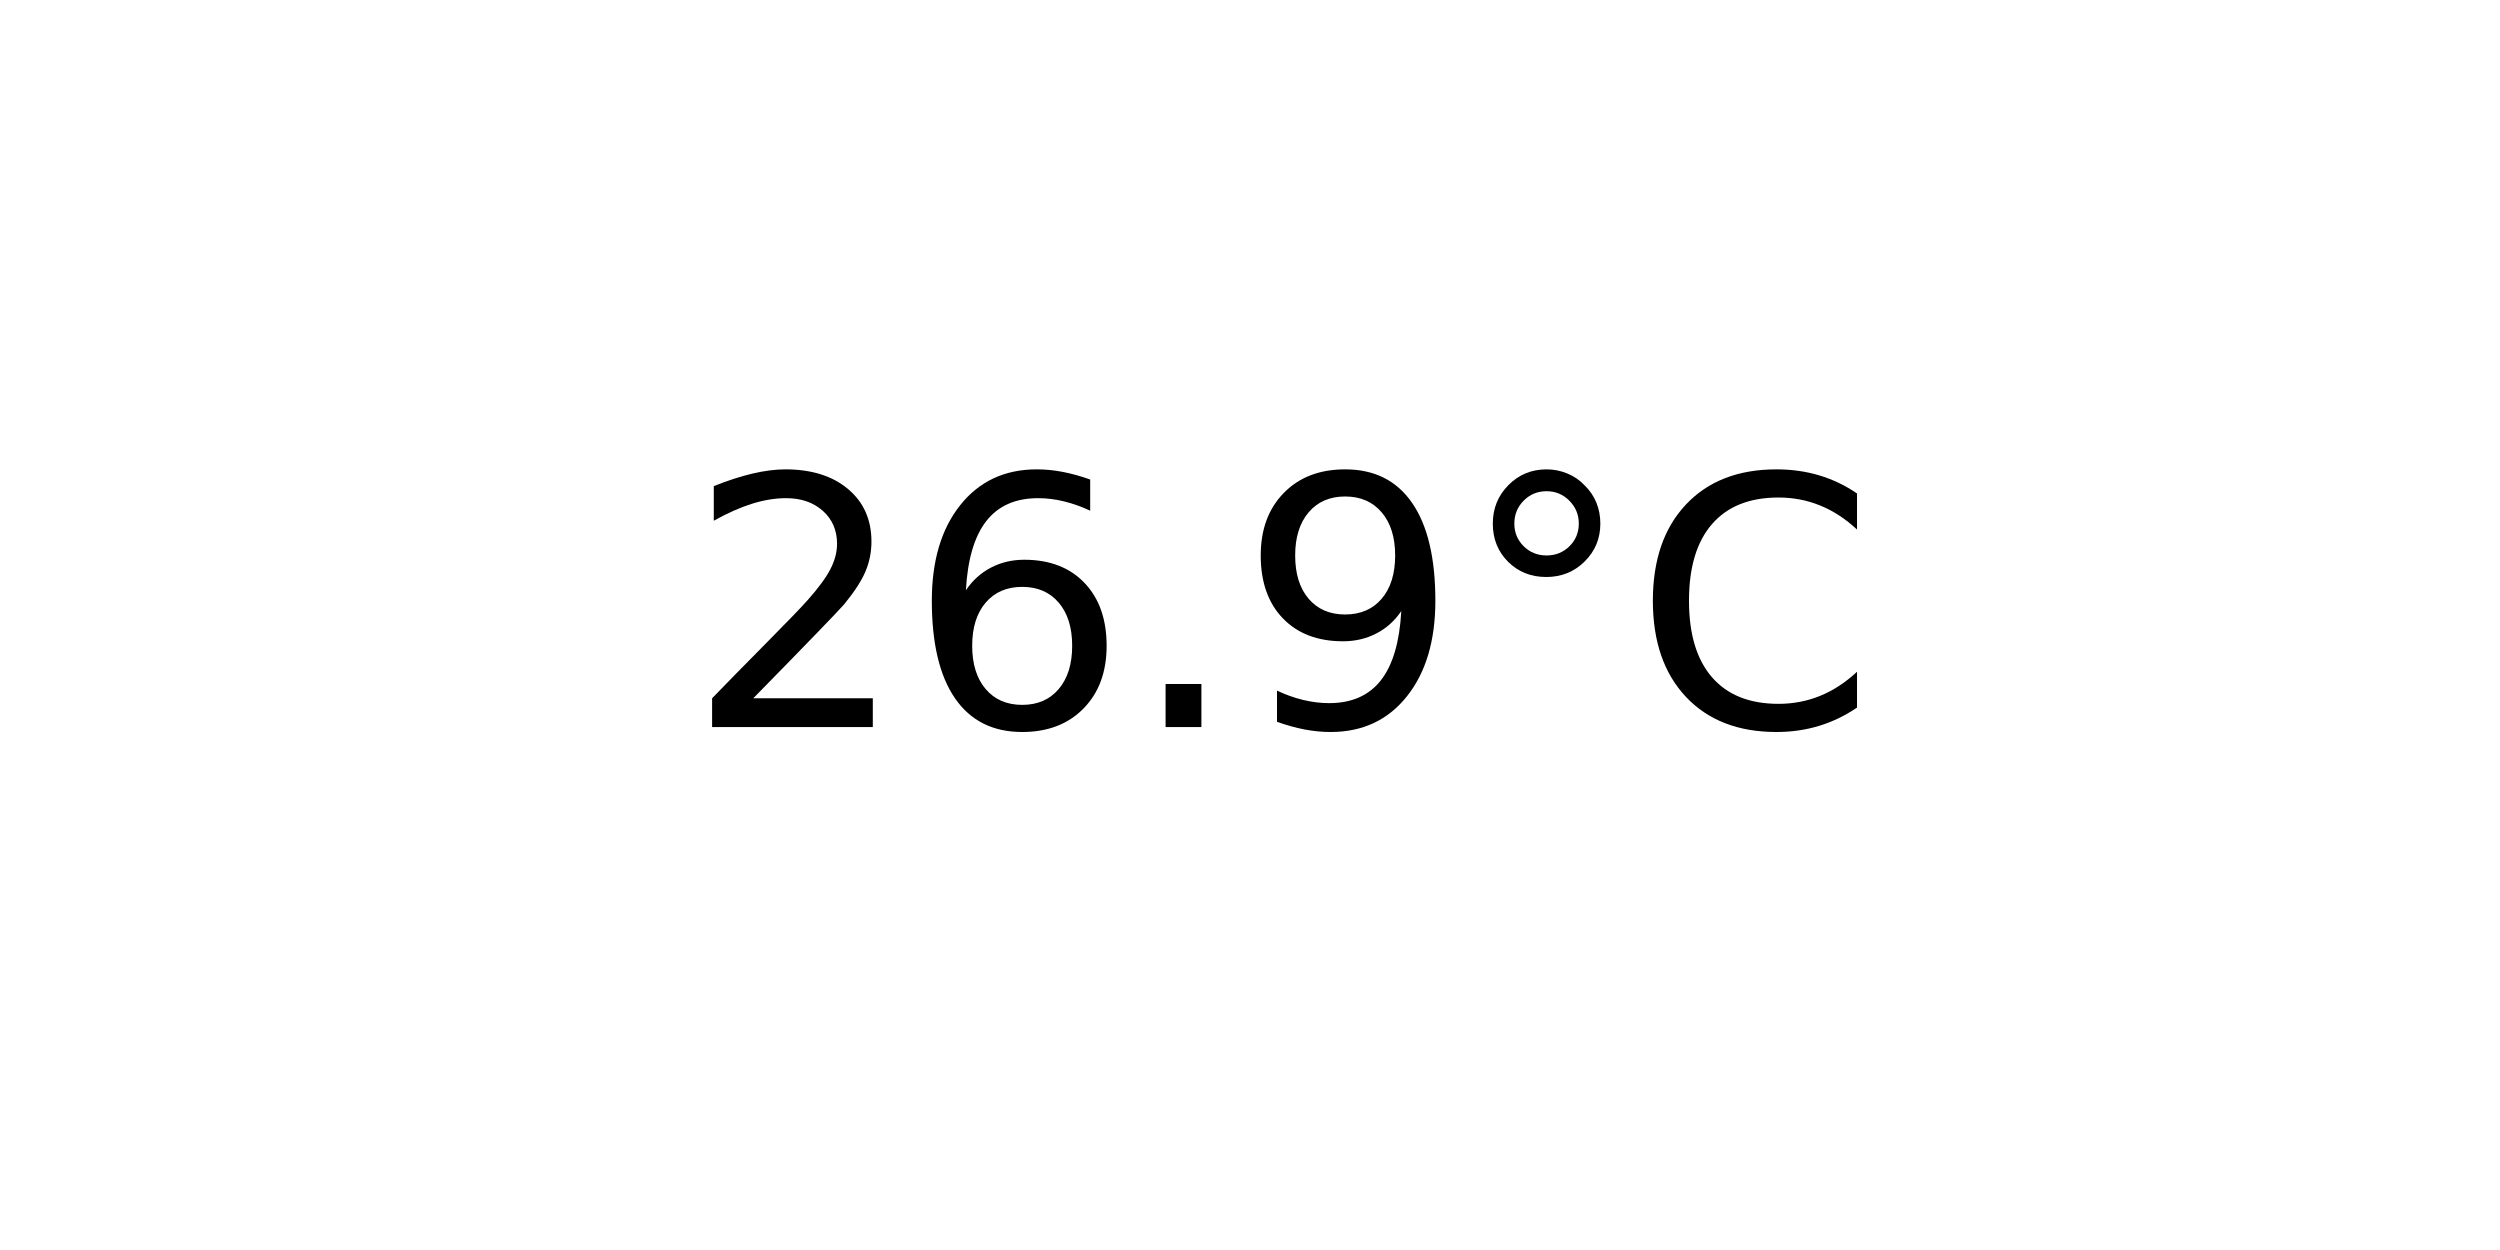
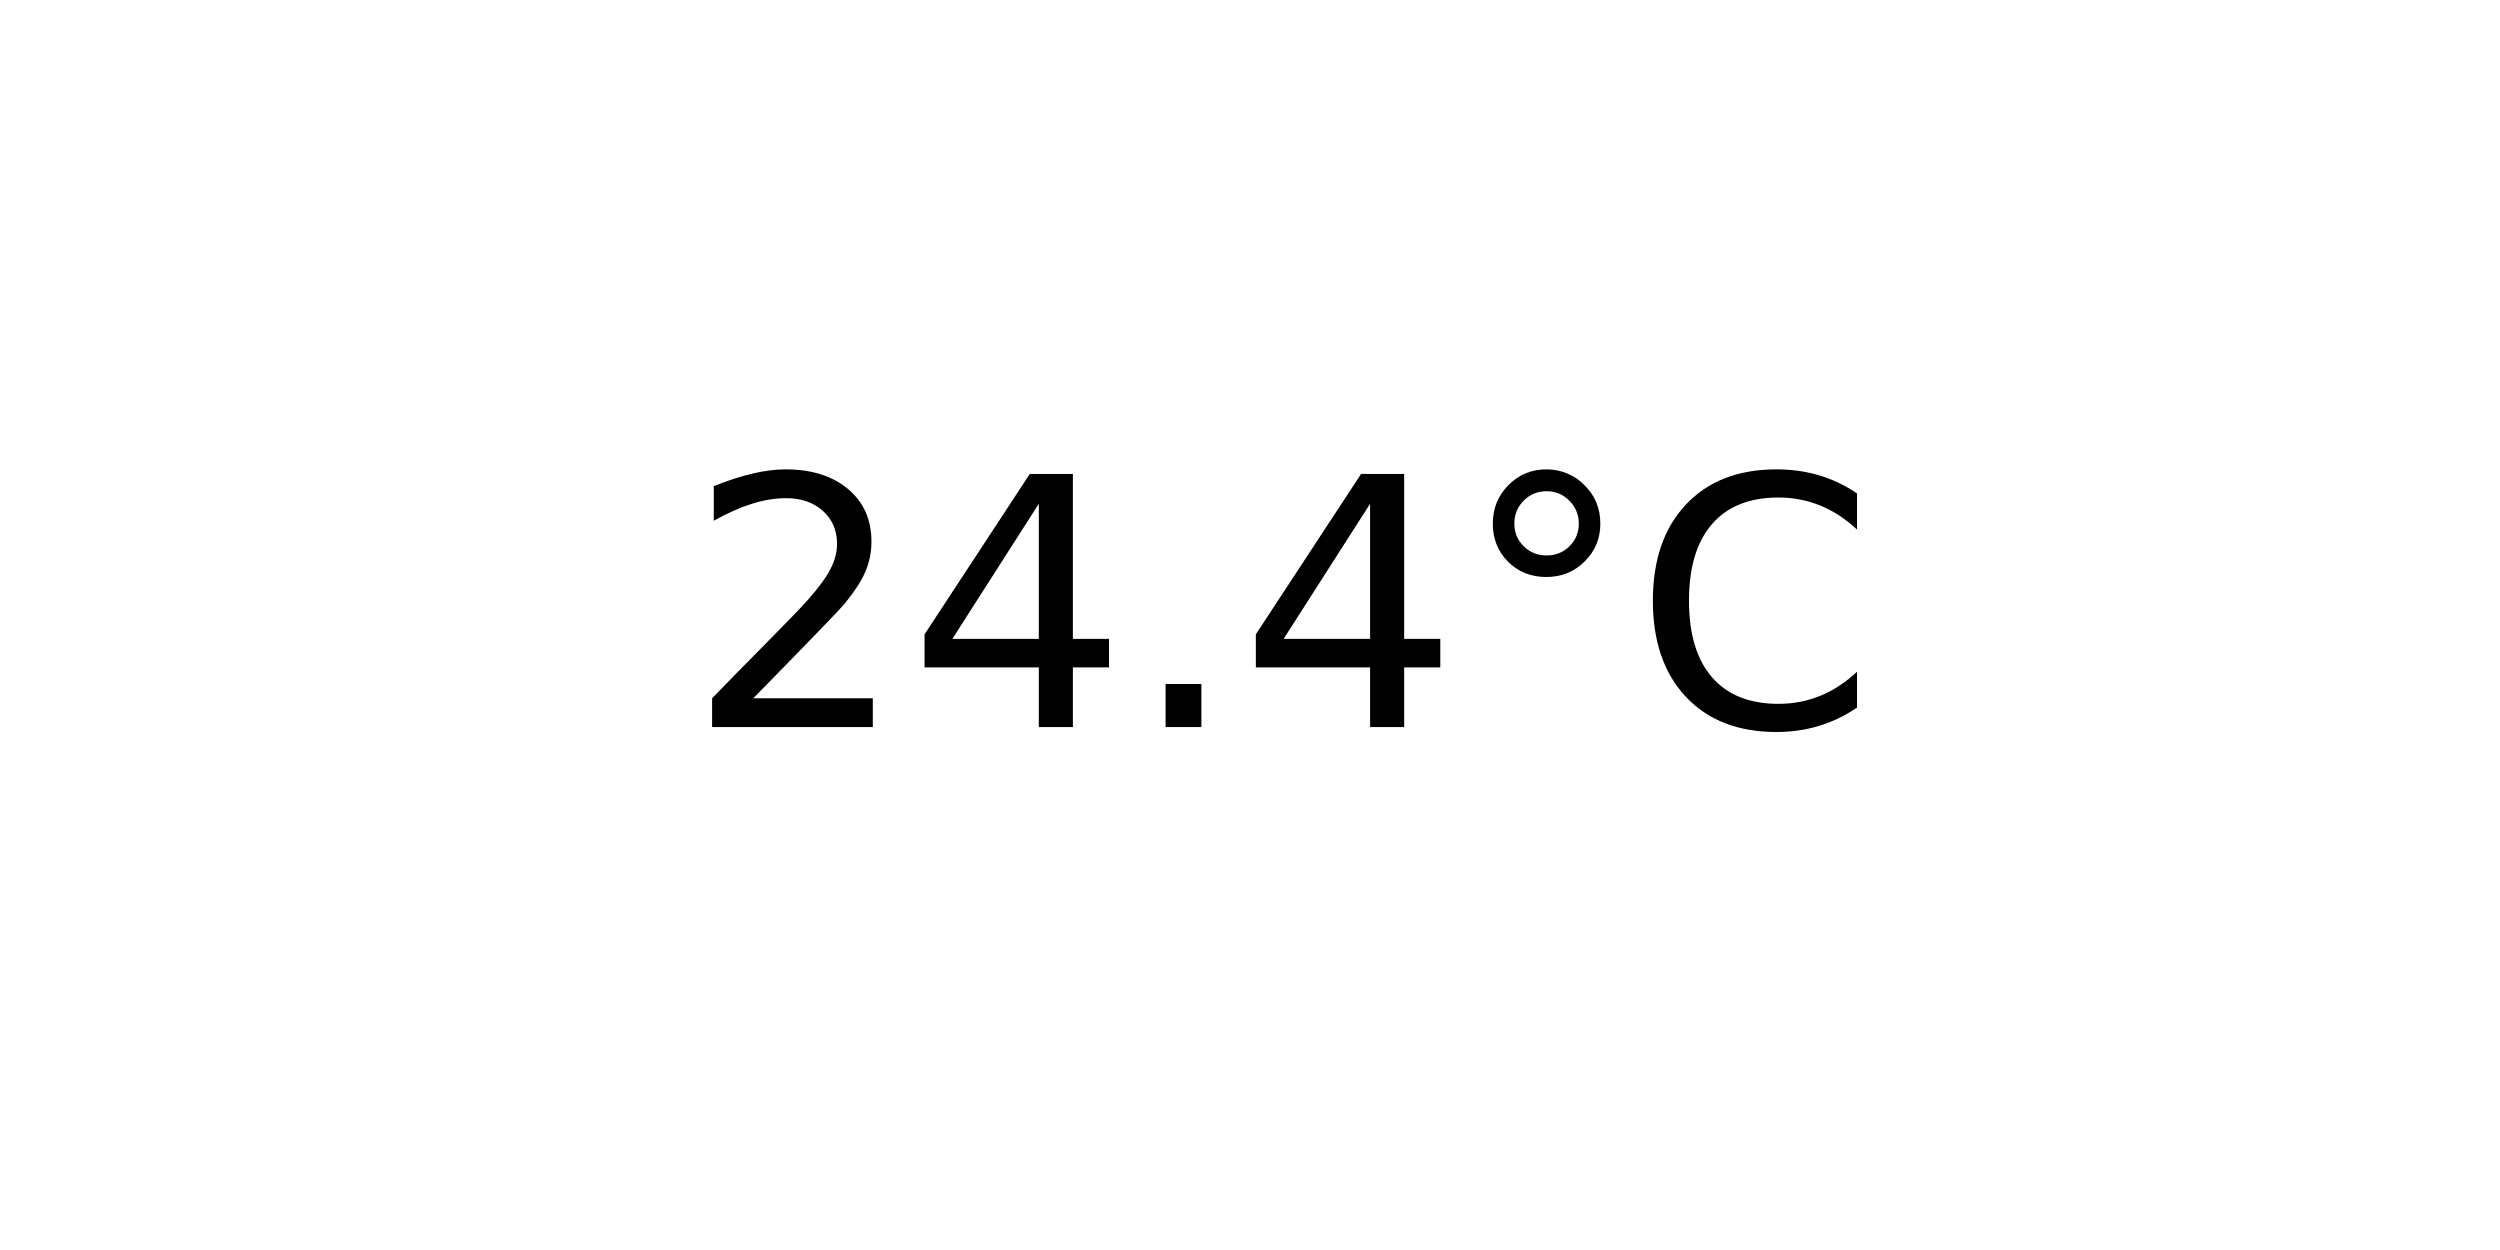
<svg xmlns="http://www.w3.org/2000/svg" xmlns:xlink="http://www.w3.org/1999/xlink" width="72pt" height="36pt" viewBox="0 0 72 36" version="1.1">
  <defs>
    <style type="text/css">*{stroke-linejoin: round; stroke-linecap: butt}</style>
  </defs>
  <g id="figure_1">
    <g id="axes_1">
      <g id="text_1">
        <g transform="translate(19.77578 20.93937) scale(0.1 -0.1)">
          <defs>
            <path id="DejaVuSans-32" d="M 1228 531  L 3431 531  L 3431 0  L 469 0  L 469 531  Q 828 903 1448 1529  Q 2069 2156 2228 2338  Q 2531 2678 2651 2914  Q 2772 3150 2772 3378  Q 2772 3750 2511 3984  Q 2250 4219 1831 4219  Q 1534 4219 1204 4116  Q 875 4013 500 3803  L 500 4441  Q 881 4594 1212 4672  Q 1544 4750 1819 4750  Q 2544 4750 2975 4387  Q 3406 4025 3406 3419  Q 3406 3131 3298 2873  Q 3191 2616 2906 2266  Q 2828 2175 2409 1742  Q 1991 1309 1228 531  z " transform="scale(0.015625)" />
-             <path id="DejaVuSans-36" d="M 2113 2584  Q 1688 2584 1439 2293  Q 1191 2003 1191 1497  Q 1191 994 1439 701  Q 1688 409 2113 409  Q 2538 409 2786 701  Q 3034 994 3034 1497  Q 3034 2003 2786 2293  Q 2538 2584 2113 2584  z M 3366 4563  L 3366 3988  Q 3128 4100 2886 4159  Q 2644 4219 2406 4219  Q 1781 4219 1451 3797  Q 1122 3375 1075 2522  Q 1259 2794 1537 2939  Q 1816 3084 2150 3084  Q 2853 3084 3261 2657  Q 3669 2231 3669 1497  Q 3669 778 3244 343  Q 2819 -91 2113 -91  Q 1303 -91 875 529  Q 447 1150 447 2328  Q 447 3434 972 4092  Q 1497 4750 2381 4750  Q 2619 4750 2861 4703  Q 3103 4656 3366 4563  z " transform="scale(0.015625)" />
+             <path id="DejaVuSans-34" d="M 2419 4116  L 825 1625  L 2419 1625  L 2419 4116  z M 2253 4666  L 3047 4666  L 3047 1625  L 3713 1625  L 3713 1100  L 3047 1100  L 3047 0  L 2419 0  L 2419 1100  L 313 1100  L 313 1709  L 2253 4666  z " transform="scale(0.015625)" />
            <path id="DejaVuSans-2e" d="M 684 794  L 1344 794  L 1344 0  L 684 0  L 684 794  z " transform="scale(0.015625)" />
-             <path id="DejaVuSans-39" d="M 703 97  L 703 672  Q 941 559 1184 500  Q 1428 441 1663 441  Q 2288 441 2617 861  Q 2947 1281 2994 2138  Q 2813 1869 2534 1725  Q 2256 1581 1919 1581  Q 1219 1581 811 2004  Q 403 2428 403 3163  Q 403 3881 828 4315  Q 1253 4750 1959 4750  Q 2769 4750 3195 4129  Q 3622 3509 3622 2328  Q 3622 1225 3098 567  Q 2575 -91 1691 -91  Q 1453 -91 1209 -44  Q 966 3 703 97  z M 1959 2075  Q 2384 2075 2632 2365  Q 2881 2656 2881 3163  Q 2881 3666 2632 3958  Q 2384 4250 1959 4250  Q 1534 4250 1286 3958  Q 1038 3666 1038 3163  Q 1038 2656 1286 2365  Q 1534 2075 1959 2075  z " transform="scale(0.015625)" />
            <path id="DejaVuSans-b0" d="M 1600 4347  Q 1350 4347 1178 4173  Q 1006 4000 1006 3750  Q 1006 3503 1178 3333  Q 1350 3163 1600 3163  Q 1850 3163 2022 3333  Q 2194 3503 2194 3750  Q 2194 3997 2020 4172  Q 1847 4347 1600 4347  z M 1600 4750  Q 1800 4750 1984 4673  Q 2169 4597 2303 4453  Q 2447 4313 2519 4134  Q 2591 3956 2591 3750  Q 2591 3338 2302 3052  Q 2013 2766 1594 2766  Q 1172 2766 890 3047  Q 609 3328 609 3750  Q 609 4169 896 4459  Q 1184 4750 1600 4750  z " transform="scale(0.015625)" />
            <path id="DejaVuSans-43" d="M 4122 4306  L 4122 3641  Q 3803 3938 3442 4084  Q 3081 4231 2675 4231  Q 1875 4231 1450 3742  Q 1025 3253 1025 2328  Q 1025 1406 1450 917  Q 1875 428 2675 428  Q 3081 428 3442 575  Q 3803 722 4122 1019  L 4122 359  Q 3791 134 3420 21  Q 3050 -91 2638 -91  Q 1578 -91 968 557  Q 359 1206 359 2328  Q 359 3453 968 4101  Q 1578 4750 2638 4750  Q 3056 4750 3426 4639  Q 3797 4528 4122 4306  z " transform="scale(0.015625)" />
          </defs>
          <use xlink:href="#DejaVuSans-32" />
-           <use xlink:href="#DejaVuSans-36" x="63.623" />
+           <use xlink:href="#DejaVuSans-34" x="63.623" />
          <use xlink:href="#DejaVuSans-2e" x="127.246" />
-           <use xlink:href="#DejaVuSans-39" x="159.033" />
+           <use xlink:href="#DejaVuSans-34" x="159.033" />
          <use xlink:href="#DejaVuSans-b0" x="222.656" />
          <use xlink:href="#DejaVuSans-43" x="272.656" />
        </g>
      </g>
    </g>
  </g>
</svg>
